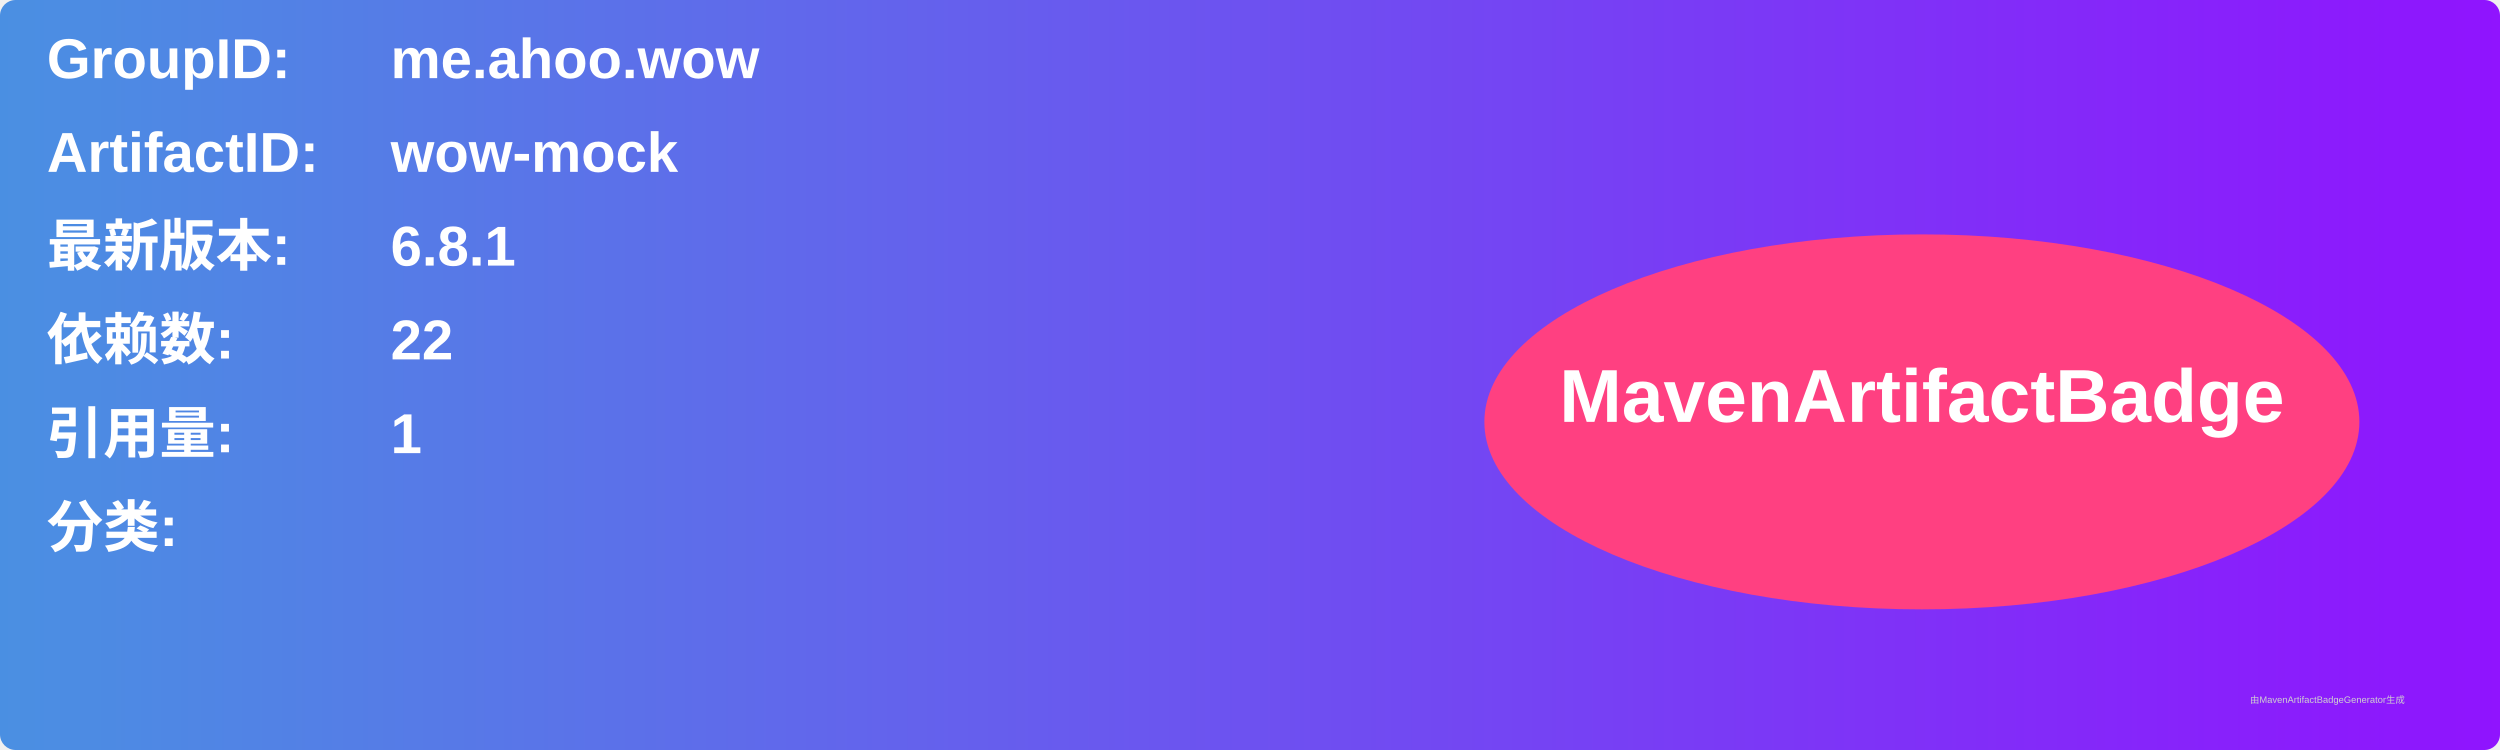
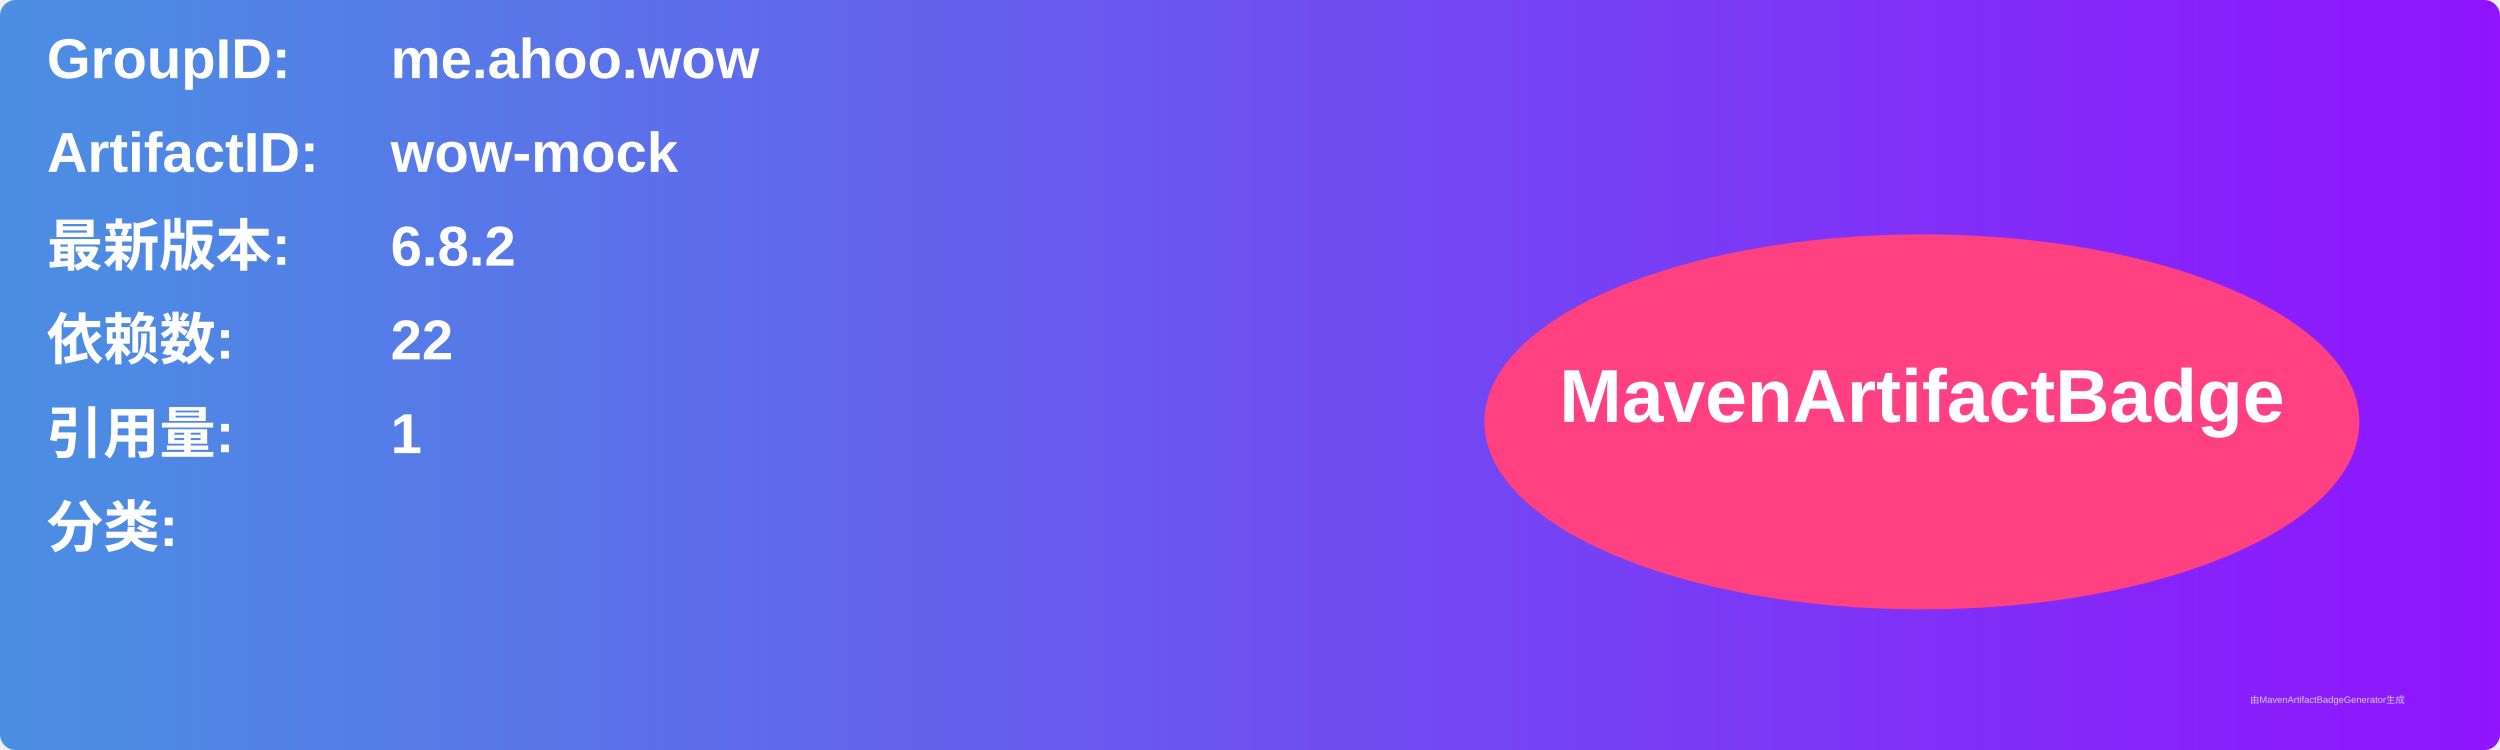
<svg xmlns="http://www.w3.org/2000/svg" width="800" height="240" viewBox="0 0 800 240">
  <linearGradient id="grad" x1="0%" y1="0%" x2="100%" y2="0%">
    <stop offset="0%" stop-color="#4a90e2" />
    <stop offset="100%" stop-color="#9013fe" />
  </linearGradient>
  <rect width="100%" height="100%" rx="5" ry="5" fill="url(#grad)" />
  <g transform="translate(15, 15)">
    <text x="0" y="10" font-family="Arial" font-size="18" fill="white" font-weight="bold" width="260">GroupID:</text>
    <text x="110" y="10" font-family="Arial" font-size="18" fill="white" font-weight="bold" width="460">me.ahoo.wow</text>
    <text x="0" y="40" font-family="Arial" font-size="18" fill="white" font-weight="bold" width="260">ArtifactID:</text>
    <text x="110" y="40" font-family="Arial" font-size="18" fill="white" font-weight="bold" width="460">wow-mock</text>
    <text x="0" y="70" font-family="Arial" font-size="18" fill="white" font-weight="bold">最新版本:</text>
    <text x="110" y="70" font-family="Arial" font-size="18" fill="white" font-weight="bold">
-       <tspan font-weight="bold">6.8.1</tspan>
+       <tspan font-weight="bold">6.8.2</tspan>
    </text>
    <text x="0" y="100" font-family="Arial" font-size="18" fill="white" font-weight="bold">依赖数: </text>
    <text x="110" y="100" font-family="Arial" font-size="18" fill="white">
      <tspan font-weight="bold">22</tspan>
    </text>
    <text x="0" y="130" font-family="Arial" font-size="18" fill="white" font-weight="bold">引用量: </text>
    <text x="110" y="130" font-family="Arial" font-size="18" fill="white">
      <tspan font-weight="bold">1</tspan>
    </text>
    <text x="0" y="160" font-family="Arial" font-size="18" fill="white" font-weight="bold">分类:</text>
    <text x="10" y="190" font-family="Arial" font-size="10" fill="white">
      <tspan font-weight="bold" />
    </text>
    <ellipse cx="600" cy="120" rx="140" ry="60" fill="#ff4081" />
    <text x="600" y="120" text-anchor="middle" font-family="Arial" font-size="24" fill="white" font-weight="bold">MavenArtifactBadge</text>
  </g>
  <text x="720" y="225" font-family="Arial" font-size="3" fill="#d0d0d0">由MavenArtifactBadgeGenerator生成</text>
</svg>
